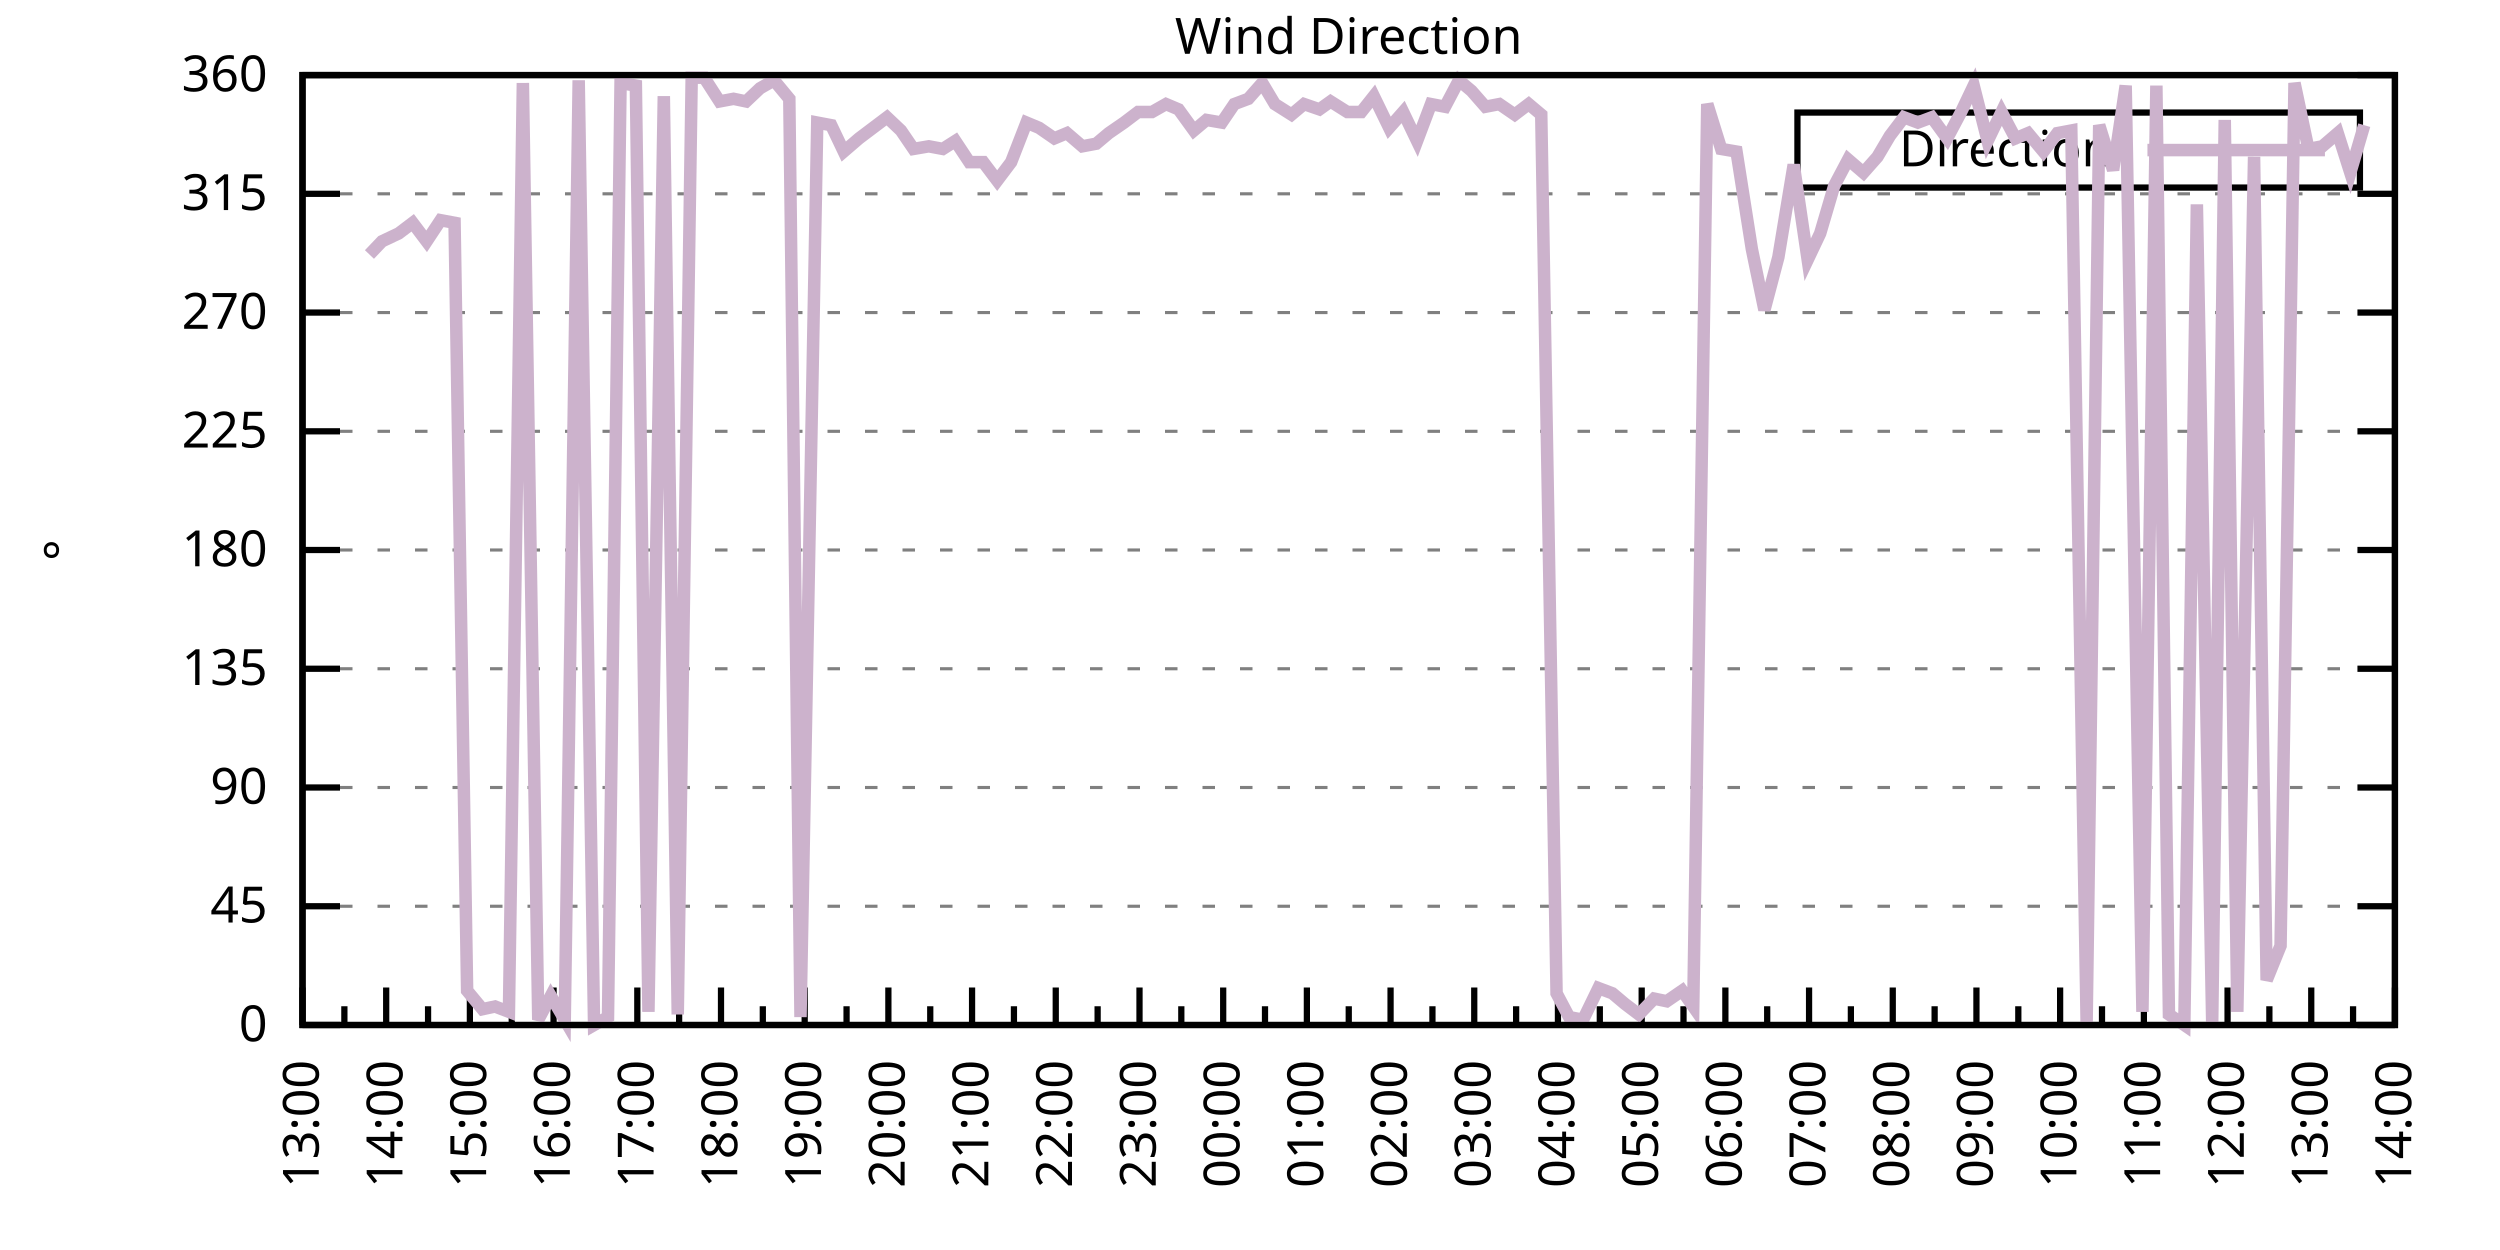
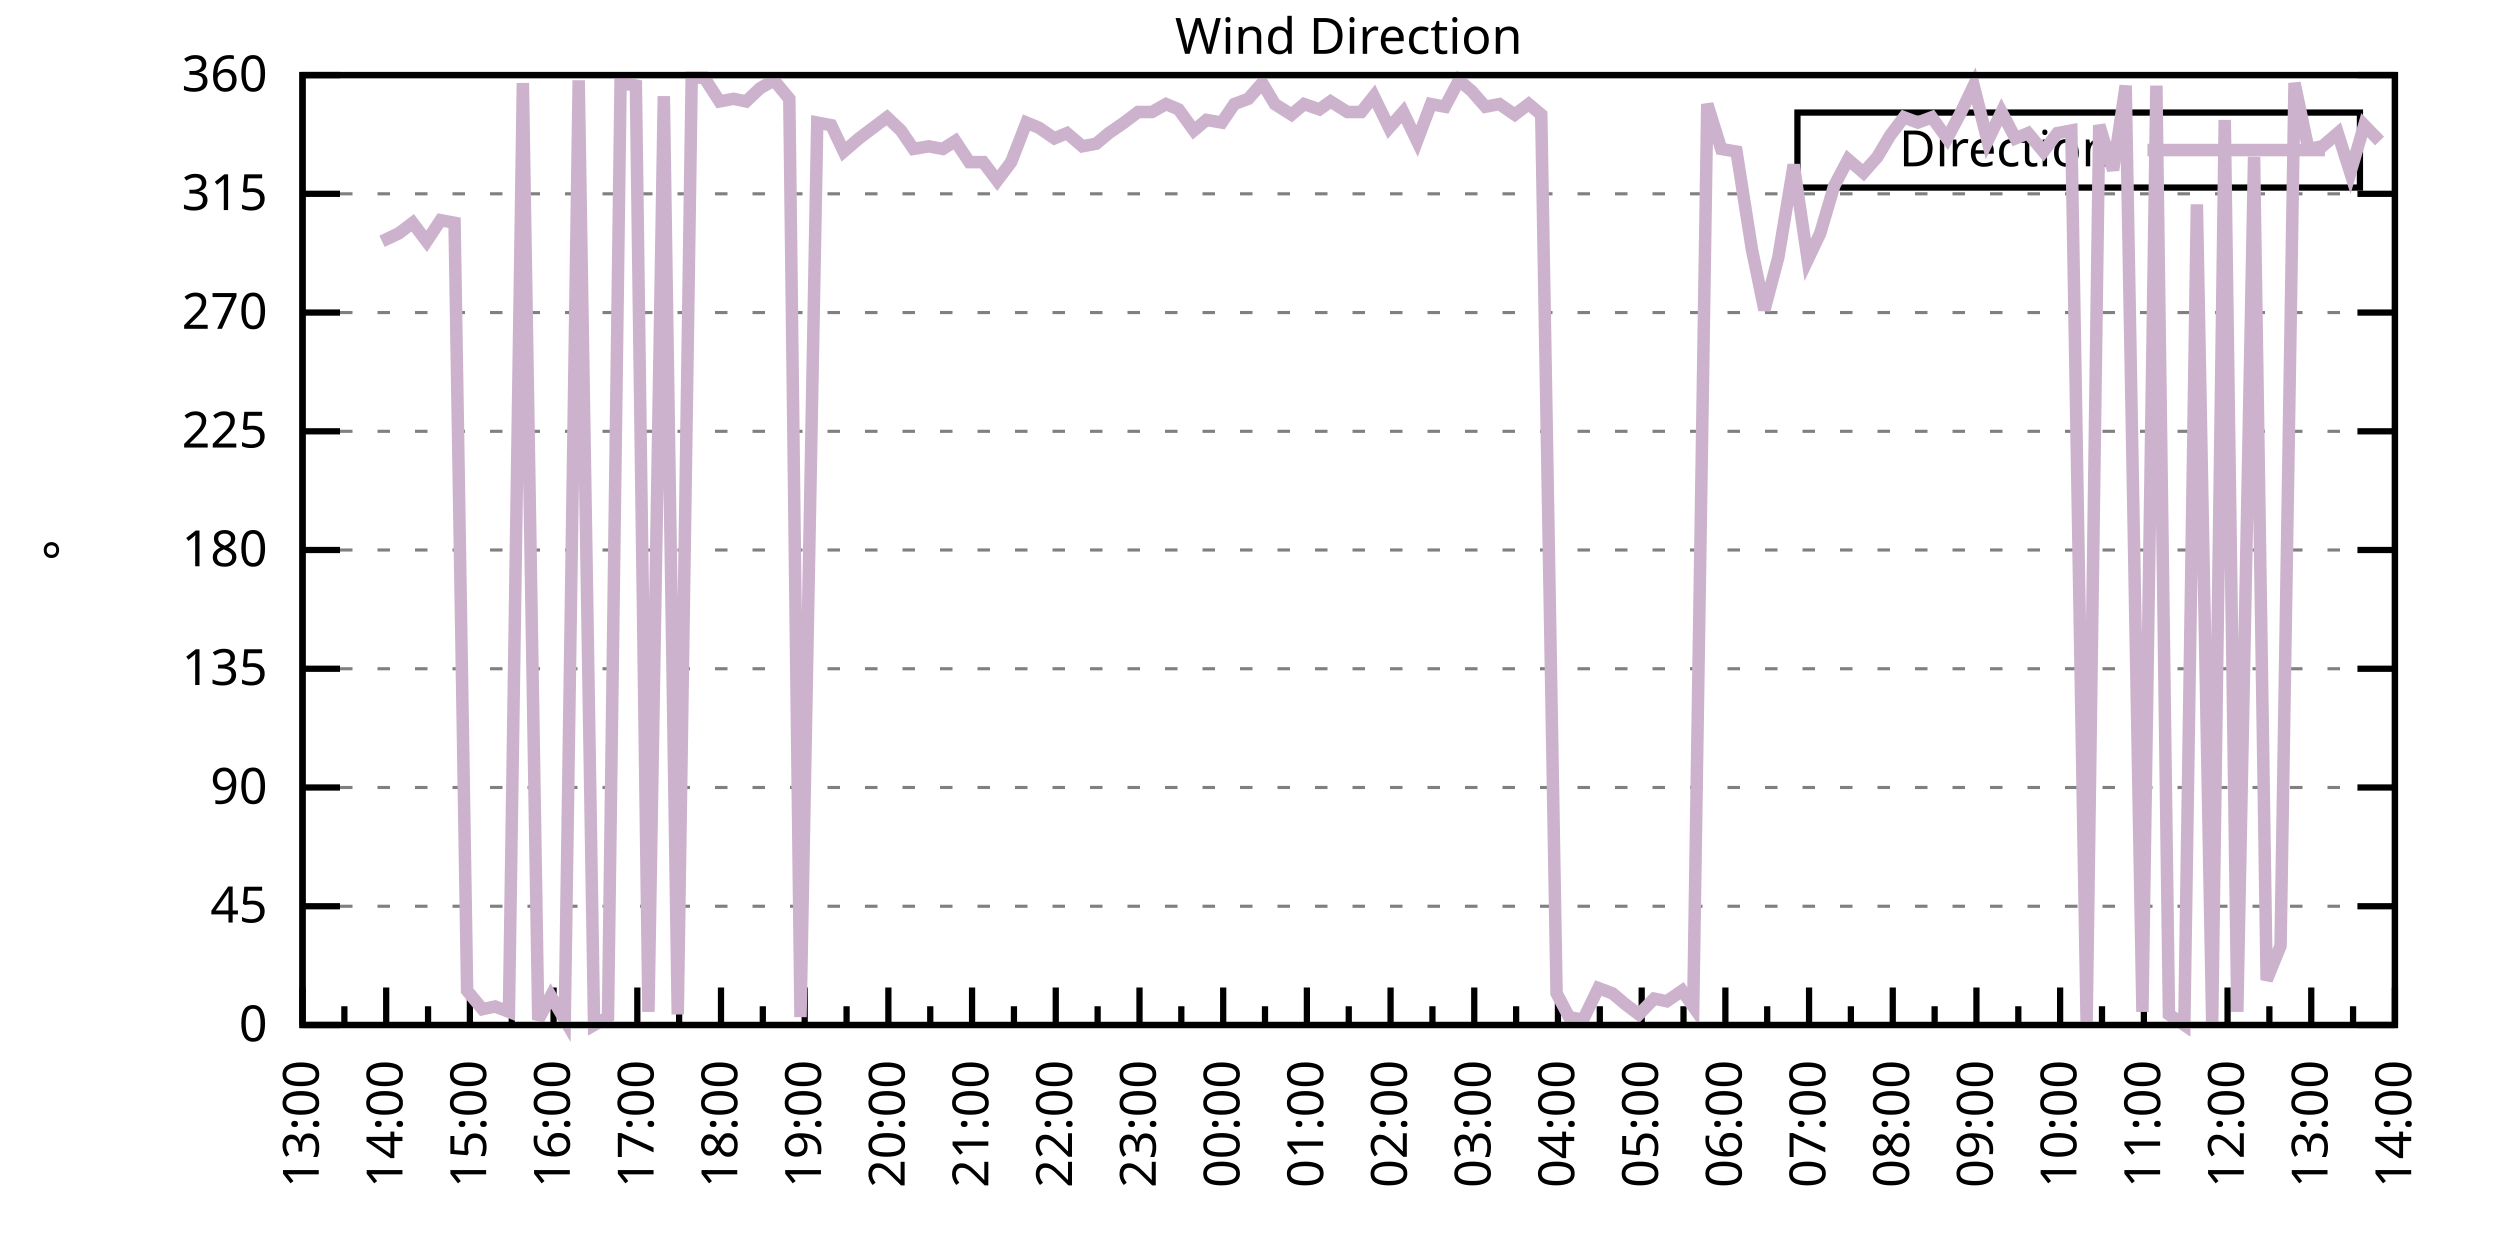
<svg xmlns="http://www.w3.org/2000/svg" xmlns:xlink="http://www.w3.org/1999/xlink" width="400" height="200" viewBox="0 0 400 200">
  <g id="gnuplot_canvas">
    <rect x="0" y="0" width="400" height="200" fill="none" />
    <defs>
      <circle id="gpDot" r="0.5" stroke-width="0.5" stroke="currentColor" />
      <path id="gpPt0" stroke-width="0.333" stroke="currentColor" d="M-1,0 h2 M0,-1 v2" />
      <path id="gpPt1" stroke-width="0.333" stroke="currentColor" d="M-1,-1 L1,1 M1,-1 L-1,1" />
      <path id="gpPt2" stroke-width="0.333" stroke="currentColor" d="M-1,0 L1,0 M0,-1 L0,1 M-1,-1 L1,1 M-1,1 L1,-1" />
      <rect id="gpPt3" stroke-width="0.333" stroke="currentColor" x="-1" y="-1" width="2" height="2" />
      <rect id="gpPt4" stroke-width="0.333" stroke="currentColor" fill="currentColor" x="-1" y="-1" width="2" height="2" />
      <circle id="gpPt5" stroke-width="0.333" stroke="currentColor" cx="0" cy="0" r="1" />
      <use xlink:href="#gpPt5" id="gpPt6" fill="currentColor" stroke="none" />
      <path id="gpPt7" stroke-width="0.333" stroke="currentColor" d="M0,-1.33 L-1.33,0.67 L1.33,0.67 z" />
      <use xlink:href="#gpPt7" id="gpPt8" fill="currentColor" stroke="none" />
      <use xlink:href="#gpPt7" id="gpPt9" stroke="currentColor" transform="rotate(180)" />
      <use xlink:href="#gpPt9" id="gpPt10" fill="currentColor" stroke="none" />
      <use xlink:href="#gpPt3" id="gpPt11" stroke="currentColor" transform="rotate(45)" />
      <use xlink:href="#gpPt11" id="gpPt12" fill="currentColor" stroke="none" />
      <path id="gpPt13" stroke-width="0.333" stroke="currentColor" d="M0,1.330 L1.265,0.411 L0.782,-1.067 L-0.782,-1.076 L-1.265,0.411 z" />
      <use xlink:href="#gpPt13" id="gpPt14" fill="currentColor" stroke="none" />
      <filter id="textbox" filterUnits="objectBoundingBox" x="0" y="0" height="1" width="1">
        <feFlood flood-color="white" flood-opacity="1" result="bgnd" />
        <feComposite in="SourceGraphic" in2="bgnd" operator="atop" />
      </filter>
      <filter id="greybox" filterUnits="objectBoundingBox" x="0" y="0" height="1" width="1">
        <feFlood flood-color="lightgrey" flood-opacity="1" result="grey" />
        <feComposite in="SourceGraphic" in2="grey" operator="atop" />
      </filter>
    </defs>
    <g fill="none" color="white" stroke="currentColor" stroke-width="1.00" stroke-linecap="butt" stroke-linejoin="miter">
</g>
    <g fill="none" color="black" stroke="currentColor" stroke-width="1.00" stroke-linecap="butt" stroke-linejoin="miter">
      <g stroke="none" shape-rendering="crispEdges">
        <polygon fill="rgb(255, 255, 255)" points="48.40,164.00 383.18,164.00 383.18,12.02 48.40,12.02 " />
      </g>
    </g>
    <g fill="none" color="black" stroke="currentColor" stroke-width="1.00" stroke-linecap="butt" stroke-linejoin="miter">
</g>
    <g fill="none" color="black" stroke="black" stroke-width="0.50" stroke-linecap="butt" stroke-linejoin="miter">
</g>
    <g fill="none" color="gray" stroke="currentColor" stroke-width="0.50" stroke-linecap="butt" stroke-linejoin="miter">
      <path stroke="gray" stroke-dasharray="2,4" class="gridline" d="M48.40,164.00 L383.19,164.00  " />
    </g>
    <g fill="none" color="gray" stroke="gray" stroke-width="1.00" stroke-linecap="butt" stroke-linejoin="miter">
</g>
    <g fill="none" color="black" stroke="currentColor" stroke-width="1.00" stroke-linecap="butt" stroke-linejoin="miter">
      <path stroke="black" d="M48.40,164.00 L54.40,164.00 M383.19,164.00 L377.19,164.00  " />
      <g transform="translate(42.80,166.60)" stroke="none" fill="black" font-family="Sans" font-size="8.00" text-anchor="end">
        <text>
          <tspan font-family="Sans"> 0</tspan>
        </text>
      </g>
    </g>
    <g fill="none" color="black" stroke="currentColor" stroke-width="1.00" stroke-linecap="butt" stroke-linejoin="miter">
</g>
    <g fill="none" color="black" stroke="black" stroke-width="0.50" stroke-linecap="butt" stroke-linejoin="miter">
</g>
    <g fill="none" color="gray" stroke="currentColor" stroke-width="0.50" stroke-linecap="butt" stroke-linejoin="miter">
      <path stroke="gray" stroke-dasharray="2,4" class="gridline" d="M48.40,145.00 L383.19,145.00  " />
    </g>
    <g fill="none" color="gray" stroke="gray" stroke-width="1.00" stroke-linecap="butt" stroke-linejoin="miter">
</g>
    <g fill="none" color="black" stroke="currentColor" stroke-width="1.00" stroke-linecap="butt" stroke-linejoin="miter">
      <path stroke="black" d="M48.40,145.00 L54.40,145.00 M383.19,145.00 L377.19,145.00  " />
      <g transform="translate(42.80,147.60)" stroke="none" fill="black" font-family="Sans" font-size="8.00" text-anchor="end">
        <text>
          <tspan font-family="Sans"> 45</tspan>
        </text>
      </g>
    </g>
    <g fill="none" color="black" stroke="currentColor" stroke-width="1.00" stroke-linecap="butt" stroke-linejoin="miter">
</g>
    <g fill="none" color="black" stroke="black" stroke-width="0.50" stroke-linecap="butt" stroke-linejoin="miter">
</g>
    <g fill="none" color="gray" stroke="currentColor" stroke-width="0.50" stroke-linecap="butt" stroke-linejoin="miter">
      <path stroke="gray" stroke-dasharray="2,4" class="gridline" d="M48.40,126.00 L383.19,126.00  " />
    </g>
    <g fill="none" color="gray" stroke="gray" stroke-width="1.00" stroke-linecap="butt" stroke-linejoin="miter">
</g>
    <g fill="none" color="black" stroke="currentColor" stroke-width="1.00" stroke-linecap="butt" stroke-linejoin="miter">
      <path stroke="black" d="M48.40,126.00 L54.40,126.00 M383.19,126.00 L377.19,126.00  " />
      <g transform="translate(42.80,128.60)" stroke="none" fill="black" font-family="Sans" font-size="8.00" text-anchor="end">
        <text>
          <tspan font-family="Sans"> 90</tspan>
        </text>
      </g>
    </g>
    <g fill="none" color="black" stroke="currentColor" stroke-width="1.00" stroke-linecap="butt" stroke-linejoin="miter">
</g>
    <g fill="none" color="black" stroke="black" stroke-width="0.50" stroke-linecap="butt" stroke-linejoin="miter">
</g>
    <g fill="none" color="gray" stroke="currentColor" stroke-width="0.50" stroke-linecap="butt" stroke-linejoin="miter">
      <path stroke="gray" stroke-dasharray="2,4" class="gridline" d="M48.40,107.00 L383.19,107.00  " />
    </g>
    <g fill="none" color="gray" stroke="gray" stroke-width="1.00" stroke-linecap="butt" stroke-linejoin="miter">
</g>
    <g fill="none" color="black" stroke="currentColor" stroke-width="1.00" stroke-linecap="butt" stroke-linejoin="miter">
      <path stroke="black" d="M48.40,107.00 L54.40,107.00 M383.19,107.00 L377.19,107.00  " />
      <g transform="translate(42.80,109.60)" stroke="none" fill="black" font-family="Sans" font-size="8.00" text-anchor="end">
        <text>
          <tspan font-family="Sans"> 135</tspan>
        </text>
      </g>
    </g>
    <g fill="none" color="black" stroke="currentColor" stroke-width="1.00" stroke-linecap="butt" stroke-linejoin="miter">
</g>
    <g fill="none" color="black" stroke="black" stroke-width="0.50" stroke-linecap="butt" stroke-linejoin="miter">
</g>
    <g fill="none" color="gray" stroke="currentColor" stroke-width="0.50" stroke-linecap="butt" stroke-linejoin="miter">
      <path stroke="gray" stroke-dasharray="2,4" class="gridline" d="M48.40,88.00 L383.19,88.00  " />
    </g>
    <g fill="none" color="gray" stroke="gray" stroke-width="1.00" stroke-linecap="butt" stroke-linejoin="miter">
</g>
    <g fill="none" color="black" stroke="currentColor" stroke-width="1.00" stroke-linecap="butt" stroke-linejoin="miter">
      <path stroke="black" d="M48.40,88.00 L54.40,88.00 M383.19,88.00 L377.19,88.00  " />
      <g transform="translate(42.80,90.60)" stroke="none" fill="black" font-family="Sans" font-size="8.00" text-anchor="end">
        <text>
          <tspan font-family="Sans"> 180</tspan>
        </text>
      </g>
    </g>
    <g fill="none" color="black" stroke="currentColor" stroke-width="1.00" stroke-linecap="butt" stroke-linejoin="miter">
</g>
    <g fill="none" color="black" stroke="black" stroke-width="0.50" stroke-linecap="butt" stroke-linejoin="miter">
</g>
    <g fill="none" color="gray" stroke="currentColor" stroke-width="0.50" stroke-linecap="butt" stroke-linejoin="miter">
      <path stroke="gray" stroke-dasharray="2,4" class="gridline" d="M48.40,69.01 L383.19,69.01  " />
    </g>
    <g fill="none" color="gray" stroke="gray" stroke-width="1.00" stroke-linecap="butt" stroke-linejoin="miter">
</g>
    <g fill="none" color="black" stroke="currentColor" stroke-width="1.00" stroke-linecap="butt" stroke-linejoin="miter">
      <path stroke="black" d="M48.40,69.01 L54.40,69.01 M383.19,69.01 L377.19,69.01  " />
      <g transform="translate(42.80,71.61)" stroke="none" fill="black" font-family="Sans" font-size="8.00" text-anchor="end">
        <text>
          <tspan font-family="Sans"> 225</tspan>
        </text>
      </g>
    </g>
    <g fill="none" color="black" stroke="currentColor" stroke-width="1.00" stroke-linecap="butt" stroke-linejoin="miter">
</g>
    <g fill="none" color="black" stroke="black" stroke-width="0.50" stroke-linecap="butt" stroke-linejoin="miter">
</g>
    <g fill="none" color="gray" stroke="currentColor" stroke-width="0.50" stroke-linecap="butt" stroke-linejoin="miter">
      <path stroke="gray" stroke-dasharray="2,4" class="gridline" d="M48.40,50.01 L383.19,50.01  " />
    </g>
    <g fill="none" color="gray" stroke="gray" stroke-width="1.00" stroke-linecap="butt" stroke-linejoin="miter">
</g>
    <g fill="none" color="black" stroke="currentColor" stroke-width="1.00" stroke-linecap="butt" stroke-linejoin="miter">
      <path stroke="black" d="M48.40,50.01 L54.40,50.01 M383.19,50.01 L377.19,50.01  " />
      <g transform="translate(42.80,52.61)" stroke="none" fill="black" font-family="Sans" font-size="8.00" text-anchor="end">
        <text>
          <tspan font-family="Sans"> 270</tspan>
        </text>
      </g>
    </g>
    <g fill="none" color="black" stroke="currentColor" stroke-width="1.00" stroke-linecap="butt" stroke-linejoin="miter">
</g>
    <g fill="none" color="black" stroke="black" stroke-width="0.50" stroke-linecap="butt" stroke-linejoin="miter">
</g>
    <g fill="none" color="gray" stroke="currentColor" stroke-width="0.50" stroke-linecap="butt" stroke-linejoin="miter">
      <path stroke="gray" stroke-dasharray="2,4" class="gridline" d="M48.40,31.01 L383.19,31.01  " />
    </g>
    <g fill="none" color="gray" stroke="gray" stroke-width="1.00" stroke-linecap="butt" stroke-linejoin="miter">
</g>
    <g fill="none" color="black" stroke="currentColor" stroke-width="1.00" stroke-linecap="butt" stroke-linejoin="miter">
      <path stroke="black" d="M48.40,31.01 L54.40,31.01 M383.19,31.01 L377.19,31.01  " />
      <g transform="translate(42.80,33.61)" stroke="none" fill="black" font-family="Sans" font-size="8.00" text-anchor="end">
        <text>
          <tspan font-family="Sans"> 315</tspan>
        </text>
      </g>
    </g>
    <g fill="none" color="black" stroke="currentColor" stroke-width="1.00" stroke-linecap="butt" stroke-linejoin="miter">
</g>
    <g fill="none" color="black" stroke="black" stroke-width="0.50" stroke-linecap="butt" stroke-linejoin="miter">
</g>
    <g fill="none" color="gray" stroke="currentColor" stroke-width="0.50" stroke-linecap="butt" stroke-linejoin="miter">
      <path stroke="gray" stroke-dasharray="2,4" class="gridline" d="M48.40,12.01 L383.19,12.01  " />
    </g>
    <g fill="none" color="gray" stroke="gray" stroke-width="1.00" stroke-linecap="butt" stroke-linejoin="miter">
</g>
    <g fill="none" color="black" stroke="currentColor" stroke-width="1.00" stroke-linecap="butt" stroke-linejoin="miter">
      <path stroke="black" d="M48.40,12.01 L54.40,12.01 M383.19,12.01 L377.19,12.01  " />
      <g transform="translate(42.80,14.61)" stroke="none" fill="black" font-family="Sans" font-size="8.00" text-anchor="end">
        <text>
          <tspan font-family="Sans"> 360</tspan>
        </text>
      </g>
    </g>
    <g fill="none" color="black" stroke="currentColor" stroke-width="1.00" stroke-linecap="butt" stroke-linejoin="miter">
      <path stroke="black" d="M48.40,164.00 L48.40,158.00  " />
      <g transform="translate(51.00,169.60) rotate(270)" stroke="none" fill="black" font-family="Sans" font-size="8.00" text-anchor="end">
        <text>
          <tspan font-family="Sans">13:00</tspan>
        </text>
      </g>
    </g>
    <g fill="none" color="black" stroke="currentColor" stroke-width="1.00" stroke-linecap="butt" stroke-linejoin="miter">
      <path stroke="black" d="M55.10,164.00 L55.10,161.00 M61.79,164.00 L61.79,158.00  " />
      <g transform="translate(64.39,169.60) rotate(270)" stroke="none" fill="black" font-family="Sans" font-size="8.00" text-anchor="end">
        <text>
          <tspan font-family="Sans">14:00</tspan>
        </text>
      </g>
    </g>
    <g fill="none" color="black" stroke="currentColor" stroke-width="1.00" stroke-linecap="butt" stroke-linejoin="miter">
      <path stroke="black" d="M68.49,164.00 L68.49,161.00 M75.18,164.00 L75.18,158.00  " />
      <g transform="translate(77.78,169.60) rotate(270)" stroke="none" fill="black" font-family="Sans" font-size="8.00" text-anchor="end">
        <text>
          <tspan font-family="Sans">15:00</tspan>
        </text>
      </g>
    </g>
    <g fill="none" color="black" stroke="currentColor" stroke-width="1.00" stroke-linecap="butt" stroke-linejoin="miter">
      <path stroke="black" d="M81.88,164.00 L81.88,161.00 M88.57,164.00 L88.57,158.00  " />
      <g transform="translate(91.17,169.60) rotate(270)" stroke="none" fill="black" font-family="Sans" font-size="8.00" text-anchor="end">
        <text>
          <tspan font-family="Sans">16:00</tspan>
        </text>
      </g>
    </g>
    <g fill="none" color="black" stroke="currentColor" stroke-width="1.00" stroke-linecap="butt" stroke-linejoin="miter">
      <path stroke="black" d="M95.27,164.00 L95.27,161.00 M101.97,164.00 L101.97,158.00  " />
      <g transform="translate(104.57,169.60) rotate(270)" stroke="none" fill="black" font-family="Sans" font-size="8.00" text-anchor="end">
        <text>
          <tspan font-family="Sans">17:00</tspan>
        </text>
      </g>
    </g>
    <g fill="none" color="black" stroke="currentColor" stroke-width="1.00" stroke-linecap="butt" stroke-linejoin="miter">
      <path stroke="black" d="M108.66,164.00 L108.66,161.00 M115.36,164.00 L115.36,158.00  " />
      <g transform="translate(117.96,169.60) rotate(270)" stroke="none" fill="black" font-family="Sans" font-size="8.00" text-anchor="end">
        <text>
          <tspan font-family="Sans">18:00</tspan>
        </text>
      </g>
    </g>
    <g fill="none" color="black" stroke="currentColor" stroke-width="1.00" stroke-linecap="butt" stroke-linejoin="miter">
      <path stroke="black" d="M122.05,164.00 L122.05,161.00 M128.75,164.00 L128.75,158.00  " />
      <g transform="translate(131.35,169.60) rotate(270)" stroke="none" fill="black" font-family="Sans" font-size="8.00" text-anchor="end">
        <text>
          <tspan font-family="Sans">19:00</tspan>
        </text>
      </g>
    </g>
    <g fill="none" color="black" stroke="currentColor" stroke-width="1.00" stroke-linecap="butt" stroke-linejoin="miter">
      <path stroke="black" d="M135.45,164.00 L135.45,161.00 M142.14,164.00 L142.14,158.00  " />
      <g transform="translate(144.74,169.60) rotate(270)" stroke="none" fill="black" font-family="Sans" font-size="8.00" text-anchor="end">
        <text>
          <tspan font-family="Sans">20:00</tspan>
        </text>
      </g>
    </g>
    <g fill="none" color="black" stroke="currentColor" stroke-width="1.00" stroke-linecap="butt" stroke-linejoin="miter">
      <path stroke="black" d="M148.84,164.00 L148.84,161.00 M155.53,164.00 L155.53,158.00  " />
      <g transform="translate(158.13,169.60) rotate(270)" stroke="none" fill="black" font-family="Sans" font-size="8.00" text-anchor="end">
        <text>
          <tspan font-family="Sans">21:00</tspan>
        </text>
      </g>
    </g>
    <g fill="none" color="black" stroke="currentColor" stroke-width="1.00" stroke-linecap="butt" stroke-linejoin="miter">
      <path stroke="black" d="M162.23,164.00 L162.23,161.00 M168.92,164.00 L168.92,158.00  " />
      <g transform="translate(171.52,169.60) rotate(270)" stroke="none" fill="black" font-family="Sans" font-size="8.00" text-anchor="end">
        <text>
          <tspan font-family="Sans">22:00</tspan>
        </text>
      </g>
    </g>
    <g fill="none" color="black" stroke="currentColor" stroke-width="1.00" stroke-linecap="butt" stroke-linejoin="miter">
      <path stroke="black" d="M175.62,164.00 L175.62,161.00 M182.32,164.00 L182.32,158.00  " />
      <g transform="translate(184.92,169.60) rotate(270)" stroke="none" fill="black" font-family="Sans" font-size="8.00" text-anchor="end">
        <text>
          <tspan font-family="Sans">23:00</tspan>
        </text>
      </g>
    </g>
    <g fill="none" color="black" stroke="currentColor" stroke-width="1.00" stroke-linecap="butt" stroke-linejoin="miter">
      <path stroke="black" d="M189.01,164.00 L189.01,161.00 M195.71,164.00 L195.71,158.00  " />
      <g transform="translate(198.31,169.60) rotate(270)" stroke="none" fill="black" font-family="Sans" font-size="8.00" text-anchor="end">
        <text>
          <tspan font-family="Sans">00:00</tspan>
        </text>
      </g>
    </g>
    <g fill="none" color="black" stroke="currentColor" stroke-width="1.00" stroke-linecap="butt" stroke-linejoin="miter">
      <path stroke="black" d="M202.40,164.00 L202.40,161.00 M209.10,164.00 L209.10,158.00  " />
      <g transform="translate(211.70,169.60) rotate(270)" stroke="none" fill="black" font-family="Sans" font-size="8.00" text-anchor="end">
        <text>
          <tspan font-family="Sans">01:00</tspan>
        </text>
      </g>
    </g>
    <g fill="none" color="black" stroke="currentColor" stroke-width="1.00" stroke-linecap="butt" stroke-linejoin="miter">
      <path stroke="black" d="M215.80,164.00 L215.80,161.00 M222.49,164.00 L222.49,158.00  " />
      <g transform="translate(225.09,169.60) rotate(270)" stroke="none" fill="black" font-family="Sans" font-size="8.00" text-anchor="end">
        <text>
          <tspan font-family="Sans">02:00</tspan>
        </text>
      </g>
    </g>
    <g fill="none" color="black" stroke="currentColor" stroke-width="1.00" stroke-linecap="butt" stroke-linejoin="miter">
      <path stroke="black" d="M229.19,164.00 L229.19,161.00 M235.88,164.00 L235.88,158.00  " />
      <g transform="translate(238.48,169.60) rotate(270)" stroke="none" fill="black" font-family="Sans" font-size="8.00" text-anchor="end">
        <text>
          <tspan font-family="Sans">03:00</tspan>
        </text>
      </g>
    </g>
    <g fill="none" color="black" stroke="currentColor" stroke-width="1.00" stroke-linecap="butt" stroke-linejoin="miter">
      <path stroke="black" d="M242.58,164.00 L242.58,161.00 M249.27,164.00 L249.27,158.00  " />
      <g transform="translate(251.87,169.60) rotate(270)" stroke="none" fill="black" font-family="Sans" font-size="8.00" text-anchor="end">
        <text>
          <tspan font-family="Sans">04:00</tspan>
        </text>
      </g>
    </g>
    <g fill="none" color="black" stroke="currentColor" stroke-width="1.00" stroke-linecap="butt" stroke-linejoin="miter">
      <path stroke="black" d="M255.97,164.00 L255.97,161.00 M262.67,164.00 L262.67,158.00  " />
      <g transform="translate(265.27,169.60) rotate(270)" stroke="none" fill="black" font-family="Sans" font-size="8.00" text-anchor="end">
        <text>
          <tspan font-family="Sans">05:00</tspan>
        </text>
      </g>
    </g>
    <g fill="none" color="black" stroke="currentColor" stroke-width="1.00" stroke-linecap="butt" stroke-linejoin="miter">
      <path stroke="black" d="M269.36,164.00 L269.36,161.00 M276.06,164.00 L276.06,158.00  " />
      <g transform="translate(278.66,169.60) rotate(270)" stroke="none" fill="black" font-family="Sans" font-size="8.00" text-anchor="end">
        <text>
          <tspan font-family="Sans">06:00</tspan>
        </text>
      </g>
    </g>
    <g fill="none" color="black" stroke="currentColor" stroke-width="1.00" stroke-linecap="butt" stroke-linejoin="miter">
      <path stroke="black" d="M282.75,164.00 L282.75,161.00 M289.45,164.00 L289.45,158.00  " />
      <g transform="translate(292.05,169.60) rotate(270)" stroke="none" fill="black" font-family="Sans" font-size="8.00" text-anchor="end">
        <text>
          <tspan font-family="Sans">07:00</tspan>
        </text>
      </g>
    </g>
    <g fill="none" color="black" stroke="currentColor" stroke-width="1.00" stroke-linecap="butt" stroke-linejoin="miter">
      <path stroke="black" d="M296.14,164.00 L296.14,161.00 M302.84,164.00 L302.84,158.00  " />
      <g transform="translate(305.44,169.60) rotate(270)" stroke="none" fill="black" font-family="Sans" font-size="8.00" text-anchor="end">
        <text>
          <tspan font-family="Sans">08:00</tspan>
        </text>
      </g>
    </g>
    <g fill="none" color="black" stroke="currentColor" stroke-width="1.00" stroke-linecap="butt" stroke-linejoin="miter">
      <path stroke="black" d="M309.54,164.00 L309.54,161.00 M316.23,164.00 L316.23,158.00  " />
      <g transform="translate(318.83,169.60) rotate(270)" stroke="none" fill="black" font-family="Sans" font-size="8.00" text-anchor="end">
        <text>
          <tspan font-family="Sans">09:00</tspan>
        </text>
      </g>
    </g>
    <g fill="none" color="black" stroke="currentColor" stroke-width="1.00" stroke-linecap="butt" stroke-linejoin="miter">
      <path stroke="black" d="M322.93,164.00 L322.93,161.00 M329.62,164.00 L329.62,158.00  " />
      <g transform="translate(332.22,169.60) rotate(270)" stroke="none" fill="black" font-family="Sans" font-size="8.00" text-anchor="end">
        <text>
          <tspan font-family="Sans">10:00</tspan>
        </text>
      </g>
    </g>
    <g fill="none" color="black" stroke="currentColor" stroke-width="1.00" stroke-linecap="butt" stroke-linejoin="miter">
      <path stroke="black" d="M336.32,164.00 L336.32,161.00 M343.02,164.00 L343.02,158.00  " />
      <g transform="translate(345.62,169.60) rotate(270)" stroke="none" fill="black" font-family="Sans" font-size="8.00" text-anchor="end">
        <text>
          <tspan font-family="Sans">11:00</tspan>
        </text>
      </g>
    </g>
    <g fill="none" color="black" stroke="currentColor" stroke-width="1.00" stroke-linecap="butt" stroke-linejoin="miter">
      <path stroke="black" d="M349.71,164.00 L349.71,161.00 M356.41,164.00 L356.41,158.00  " />
      <g transform="translate(359.01,169.60) rotate(270)" stroke="none" fill="black" font-family="Sans" font-size="8.00" text-anchor="end">
        <text>
          <tspan font-family="Sans">12:00</tspan>
        </text>
      </g>
    </g>
    <g fill="none" color="black" stroke="currentColor" stroke-width="1.00" stroke-linecap="butt" stroke-linejoin="miter">
      <path stroke="black" d="M363.10,164.00 L363.10,161.00 M369.80,164.00 L369.80,158.00  " />
      <g transform="translate(372.40,169.60) rotate(270)" stroke="none" fill="black" font-family="Sans" font-size="8.00" text-anchor="end">
        <text>
          <tspan font-family="Sans">13:00</tspan>
        </text>
      </g>
    </g>
    <g fill="none" color="black" stroke="currentColor" stroke-width="1.00" stroke-linecap="butt" stroke-linejoin="miter">
      <path stroke="black" d="M376.49,164.00 L376.49,161.00 M383.19,164.00 L383.19,158.00  " />
      <g transform="translate(385.79,169.60) rotate(270)" stroke="none" fill="black" font-family="Sans" font-size="8.00" text-anchor="end">
        <text>
          <tspan font-family="Sans">14:00</tspan>
        </text>
      </g>
    </g>
    <g fill="none" color="black" stroke="currentColor" stroke-width="1.00" stroke-linecap="butt" stroke-linejoin="miter">
</g>
    <g fill="none" color="black" stroke="currentColor" stroke-width="1.00" stroke-linecap="butt" stroke-linejoin="miter">
      <path stroke="black" d="M48.40,12.01 L48.40,164.00 L383.19,164.00 L383.19,12.01 L48.40,12.01 Z  " />
    </g>
    <g fill="none" color="black" stroke="currentColor" stroke-width="1.00" stroke-linecap="butt" stroke-linejoin="miter">
      <g transform="translate(12.80,88.01) rotate(270)" stroke="none" fill="black" font-family="Sans" font-size="8.00" text-anchor="middle">
        <text>
          <tspan font-family="Sans">°</tspan>
        </text>
      </g>
    </g>
    <g fill="none" color="black" stroke="currentColor" stroke-width="1.00" stroke-linecap="butt" stroke-linejoin="miter">
</g>
    <g fill="none" color="black" stroke="currentColor" stroke-width="1.00" stroke-linecap="butt" stroke-linejoin="miter">
      <path stroke="black" d="M287.59,30.01 L287.59,18.01 L377.59,18.01 L377.59,30.01 L287.59,30.01 Z  " />
    </g>
    <g id="Wind_direction_plot_1">
      <g fill="none" color="white" stroke="black" stroke-width="2.00" stroke-linecap="butt" stroke-linejoin="miter">
</g>
      <g fill="none" color="black" stroke="currentColor" stroke-width="2.00" stroke-linecap="butt" stroke-linejoin="miter">
        <g transform="translate(337.99,26.61)" stroke="none" fill="black" font-family="Sans" font-size="8.00" text-anchor="end">
          <text>
            <tspan font-family="Sans">Direction</tspan>
          </text>
        </g>
      </g>
      <g fill="none" color="black" stroke="currentColor" stroke-width="2.00" stroke-linecap="butt" stroke-linejoin="miter">
-         <path stroke="rgb(204, 178, 204)" d="M343.59,24.01 L371.99,24.01 M59.11,40.72 L61.12,38.61 L63.80,37.34 L66.03,35.65 L68.26,38.61 L70.50,35.23   L72.73,35.65 L74.74,158.51 L77.19,161.47 L79.20,161.04 L81.43,161.89 L83.66,13.28 L86.12,163.16 L88.13,159.36   L90.36,163.16 L92.59,12.85 L95.05,164.00 L97.28,162.73 L99.29,13.28 L101.74,13.70 L103.75,161.89 L106.21,15.39   L108.44,162.31 L110.67,12.43 L112.68,12.43 L115.13,16.23 L117.37,15.81 L119.38,16.23 L121.61,14.12 L123.84,12.85   L126.29,15.81 L128.08,162.73 L130.76,19.61 L132.99,20.03 L135.00,24.25 L137.45,22.14 L139.69,20.45 L141.92,18.77   L144.15,20.88 L146.16,23.83 L148.61,23.41 L150.85,23.83 L152.85,22.56 L155.09,25.94 L157.32,25.94 L159.55,28.90   L161.78,25.94 L164.24,19.61 L166.25,20.45 L168.70,22.14 L170.71,21.30 L173.17,23.41 L175.40,22.99 L177.41,21.30   L179.86,19.61 L182.09,17.92 L184.32,17.92 L186.56,16.65 L188.57,17.50 L191.02,20.88 L193.03,19.19 L195.48,19.61   L197.49,16.65 L199.73,15.81 L201.96,13.28 L203.97,16.65 L206.64,18.34 L208.65,16.65 L211.11,17.50 L212.89,16.23   L215.57,17.92 L217.80,17.92 L219.81,15.39 L222.27,20.45 L224.50,17.92 L226.73,22.56 L228.96,16.65 L231.20,17.08   L233.43,12.85 L235.44,14.54 L237.67,17.08 L239.90,16.65 L242.36,18.34 L244.59,16.65 L246.60,18.34 L249.05,158.93   L251.06,162.73 L253.29,163.16 L255.75,158.09 L257.98,158.93 L259.99,160.62 L262.22,162.31 L264.67,159.78 L266.68,160.20   L269.14,158.51 L270.92,161.04 L273.16,16.65 L275.39,23.83 L277.84,24.25 L280.30,39.87 L282.31,49.59 L284.54,41.14   L286.99,26.36 L289.23,41.56 L291.23,37.34 L293.47,29.74 L295.70,25.52 L298.15,27.63 L300.39,25.10 L302.39,21.72   L304.63,18.77 L306.86,19.61 L309.09,18.77 L311.54,22.14 L313.78,17.92 L315.79,13.70 L318.02,22.56 L320.25,17.92   L322.48,22.14 L324.49,21.30 L326.95,24.25 L329.18,21.30 L331.41,20.88 L333.86,163.58 L335.87,20.03 L338.10,27.21   L340.11,13.70 L342.79,161.89 L345.02,13.70 L347.03,162.31 L349.49,164.00 L351.50,32.70 L353.95,163.58 L355.96,19.19   L357.97,161.89 L360.65,25.10 L362.66,156.82 L364.89,151.33 L367.12,13.28 L369.35,23.83 L371.58,23.41 L374.04,21.30   L376.05,27.63 L378.28,20.03  " />
+         <path stroke="rgb(204, 178, 204)" d="M343.59,24.01 L371.99,24.01 M61.12,38.61 L63.80,37.34 L66.03,35.65 L68.26,38.61 L70.50,35.23 L72.73,35.65   L74.74,158.51 L77.19,161.47 L79.20,161.04 L81.43,161.89 L83.66,13.28 L86.12,163.16 L88.13,159.36 L90.36,163.16   L92.59,12.85 L95.05,164.00 L97.28,162.73 L99.29,13.28 L101.74,13.70 L103.75,161.89 L106.21,15.39 L108.44,162.31   L110.67,12.43 L112.68,12.43 L115.13,16.23 L117.37,15.81 L119.38,16.23 L121.61,14.12 L123.84,12.85 L126.29,15.81   L128.08,162.73 L130.76,19.61 L132.99,20.03 L135.00,24.25 L137.45,22.14 L139.69,20.45 L141.92,18.77 L144.15,20.88   L146.16,23.83 L148.61,23.41 L150.85,23.83 L152.85,22.56 L155.09,25.94 L157.32,25.94 L159.55,28.90 L161.78,25.94   L164.24,19.61 L166.25,20.45 L168.70,22.14 L170.71,21.30 L173.17,23.41 L175.40,22.99 L177.41,21.30 L179.86,19.61   L182.09,17.92 L184.32,17.92 L186.56,16.65 L188.57,17.50 L191.02,20.88 L193.03,19.19 L195.48,19.61 L197.49,16.65   L199.73,15.81 L201.96,13.28 L203.97,16.65 L206.64,18.34 L208.65,16.65 L211.11,17.50 L212.89,16.23 L215.57,17.92   L217.80,17.92 L219.81,15.39 L222.27,20.45 L224.50,17.92 L226.73,22.56 L228.96,16.65 L231.20,17.08 L233.43,12.85   L235.44,14.54 L237.67,17.08 L239.90,16.65 L242.36,18.34 L244.59,16.65 L246.60,18.34 L249.05,158.93 L251.06,162.73   L253.29,163.16 L255.75,158.09 L257.98,158.93 L259.99,160.62 L262.22,162.31 L264.67,159.78 L266.68,160.20 L269.14,158.51   L270.92,161.04 L273.16,16.65 L275.39,23.83 L277.84,24.25 L280.30,39.87 L282.31,49.59 L284.54,41.14 L286.99,26.36   L289.23,41.56 L291.23,37.34 L293.47,29.74 L295.70,25.52 L298.15,27.63 L300.39,25.10 L302.39,21.72 L304.63,18.77   L306.86,19.61 L309.09,18.77 L311.54,22.14 L313.78,17.92 L315.79,13.70 L318.02,22.56 L320.25,17.92 L322.48,22.14   L324.49,21.30 L326.95,24.25 L329.18,21.30 L331.41,20.88 L333.86,163.58 L335.87,20.03 L338.10,27.21 L340.11,13.70   L342.79,161.89 L345.02,13.70 L347.03,162.31 L349.49,164.00 L351.50,32.70 L353.95,163.58 L355.96,19.19 L357.97,161.89   L360.65,25.10 L362.66,156.82 L364.89,151.33 L367.12,13.28 L369.35,23.83 L371.58,23.41 L374.04,21.30 L376.05,27.63   L378.28,20.03 L380.73,22.56  " />
      </g>
    </g>
    <g fill="none" color="black" stroke="currentColor" stroke-width="2.00" stroke-linecap="butt" stroke-linejoin="miter">
</g>
    <g fill="none" color="black" stroke="black" stroke-width="1.00" stroke-linecap="butt" stroke-linejoin="miter">
</g>
    <g fill="none" color="black" stroke="currentColor" stroke-width="1.00" stroke-linecap="butt" stroke-linejoin="miter">
      <path stroke="black" d="M48.40,12.01 L48.40,164.00 L383.19,164.00 L383.19,12.01 L48.40,12.01 Z  " />
    </g>
    <g fill="none" color="black" stroke="currentColor" stroke-width="1.00" stroke-linecap="butt" stroke-linejoin="miter">
      <g transform="translate(215.79,8.61)" stroke="none" fill="black" font-family="Sans" font-size="8.00" text-anchor="middle">
        <text>
          <tspan font-family="Sans">Wind Direction</tspan>
        </text>
      </g>
    </g>
    <g fill="none" color="black" stroke="currentColor" stroke-width="1.00" stroke-linecap="butt" stroke-linejoin="miter">
</g>
  </g>
</svg>
